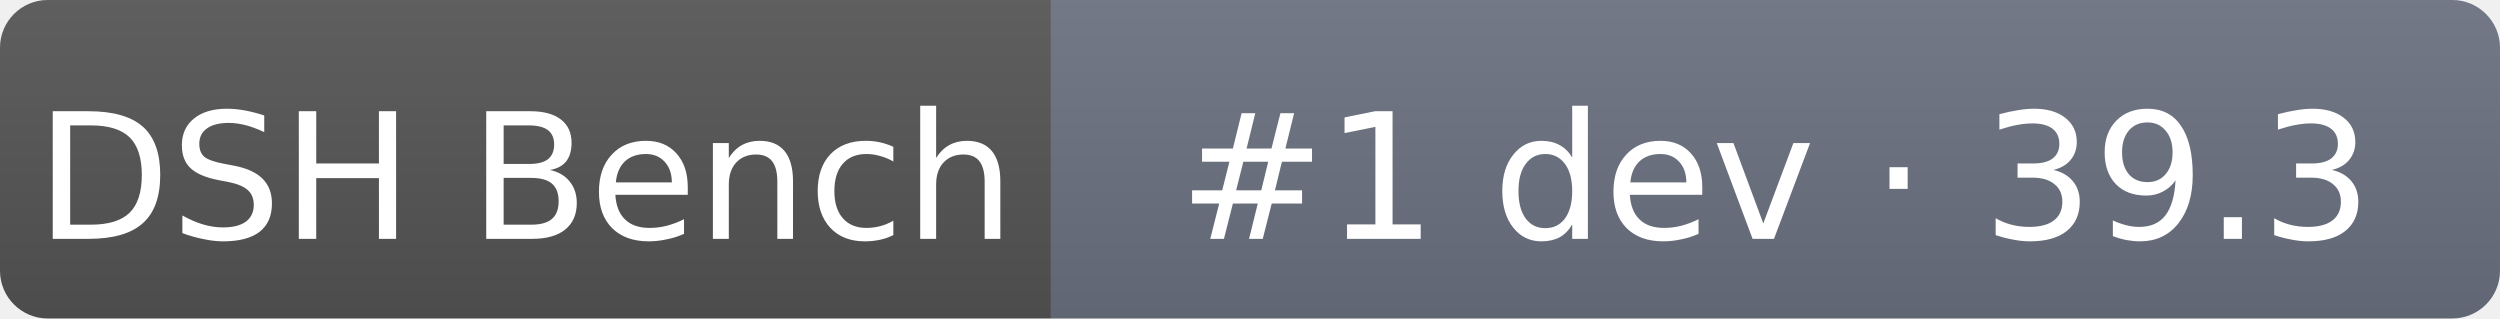
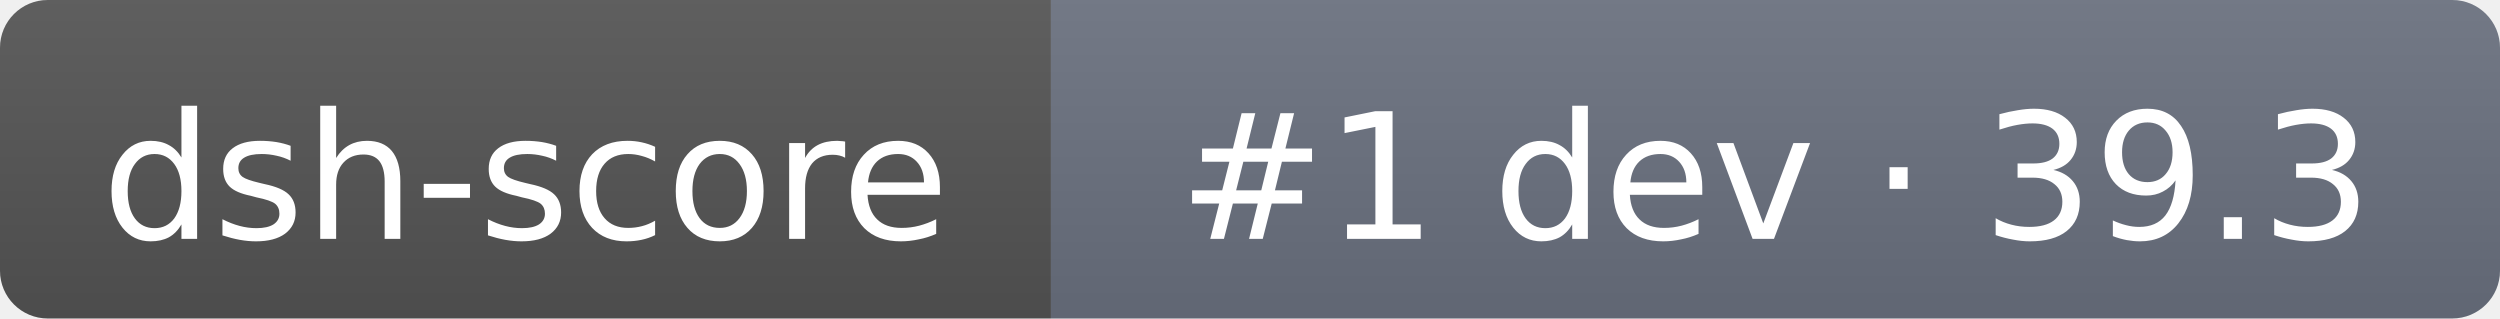
- <svg xmlns="http://www.w3.org/2000/svg" width="157" height="20" role="img" aria-label="DSH Bench: #1 dev · 39.3">
+ <svg xmlns="http://www.w3.org/2000/svg" width="157" height="20" role="img" aria-label="dsh-score: #1 dev · 39.3">
  <linearGradient id="s" x2="0" y2="100%">
    <stop offset="0" stop-color="#bbb" stop-opacity=".1" />
    <stop offset="1" stop-opacity=".1" />
  </linearGradient>
  <clipPath id="r">
    <rect width="157" height="20" rx="3" fill="#fff" />
  </clipPath>
  <g clip-path="url(#r)">
    <rect width="66" height="20" fill="#555" />
    <rect x="66" width="91" height="20" fill="#6b7280" />
    <rect width="157" height="20" fill="url(#s)" />
  </g>
  <g fill="#fff" text-anchor="middle" font-family="Verdana,DejaVu Sans,sans-serif" font-size="11">
-     <text x="33" y="15">DSH Bench</text>
+     <text x="33" y="15">dsh-score</text>
    <text x="111.5" y="15">#1 dev · 39.3</text>
  </g>
</svg>
